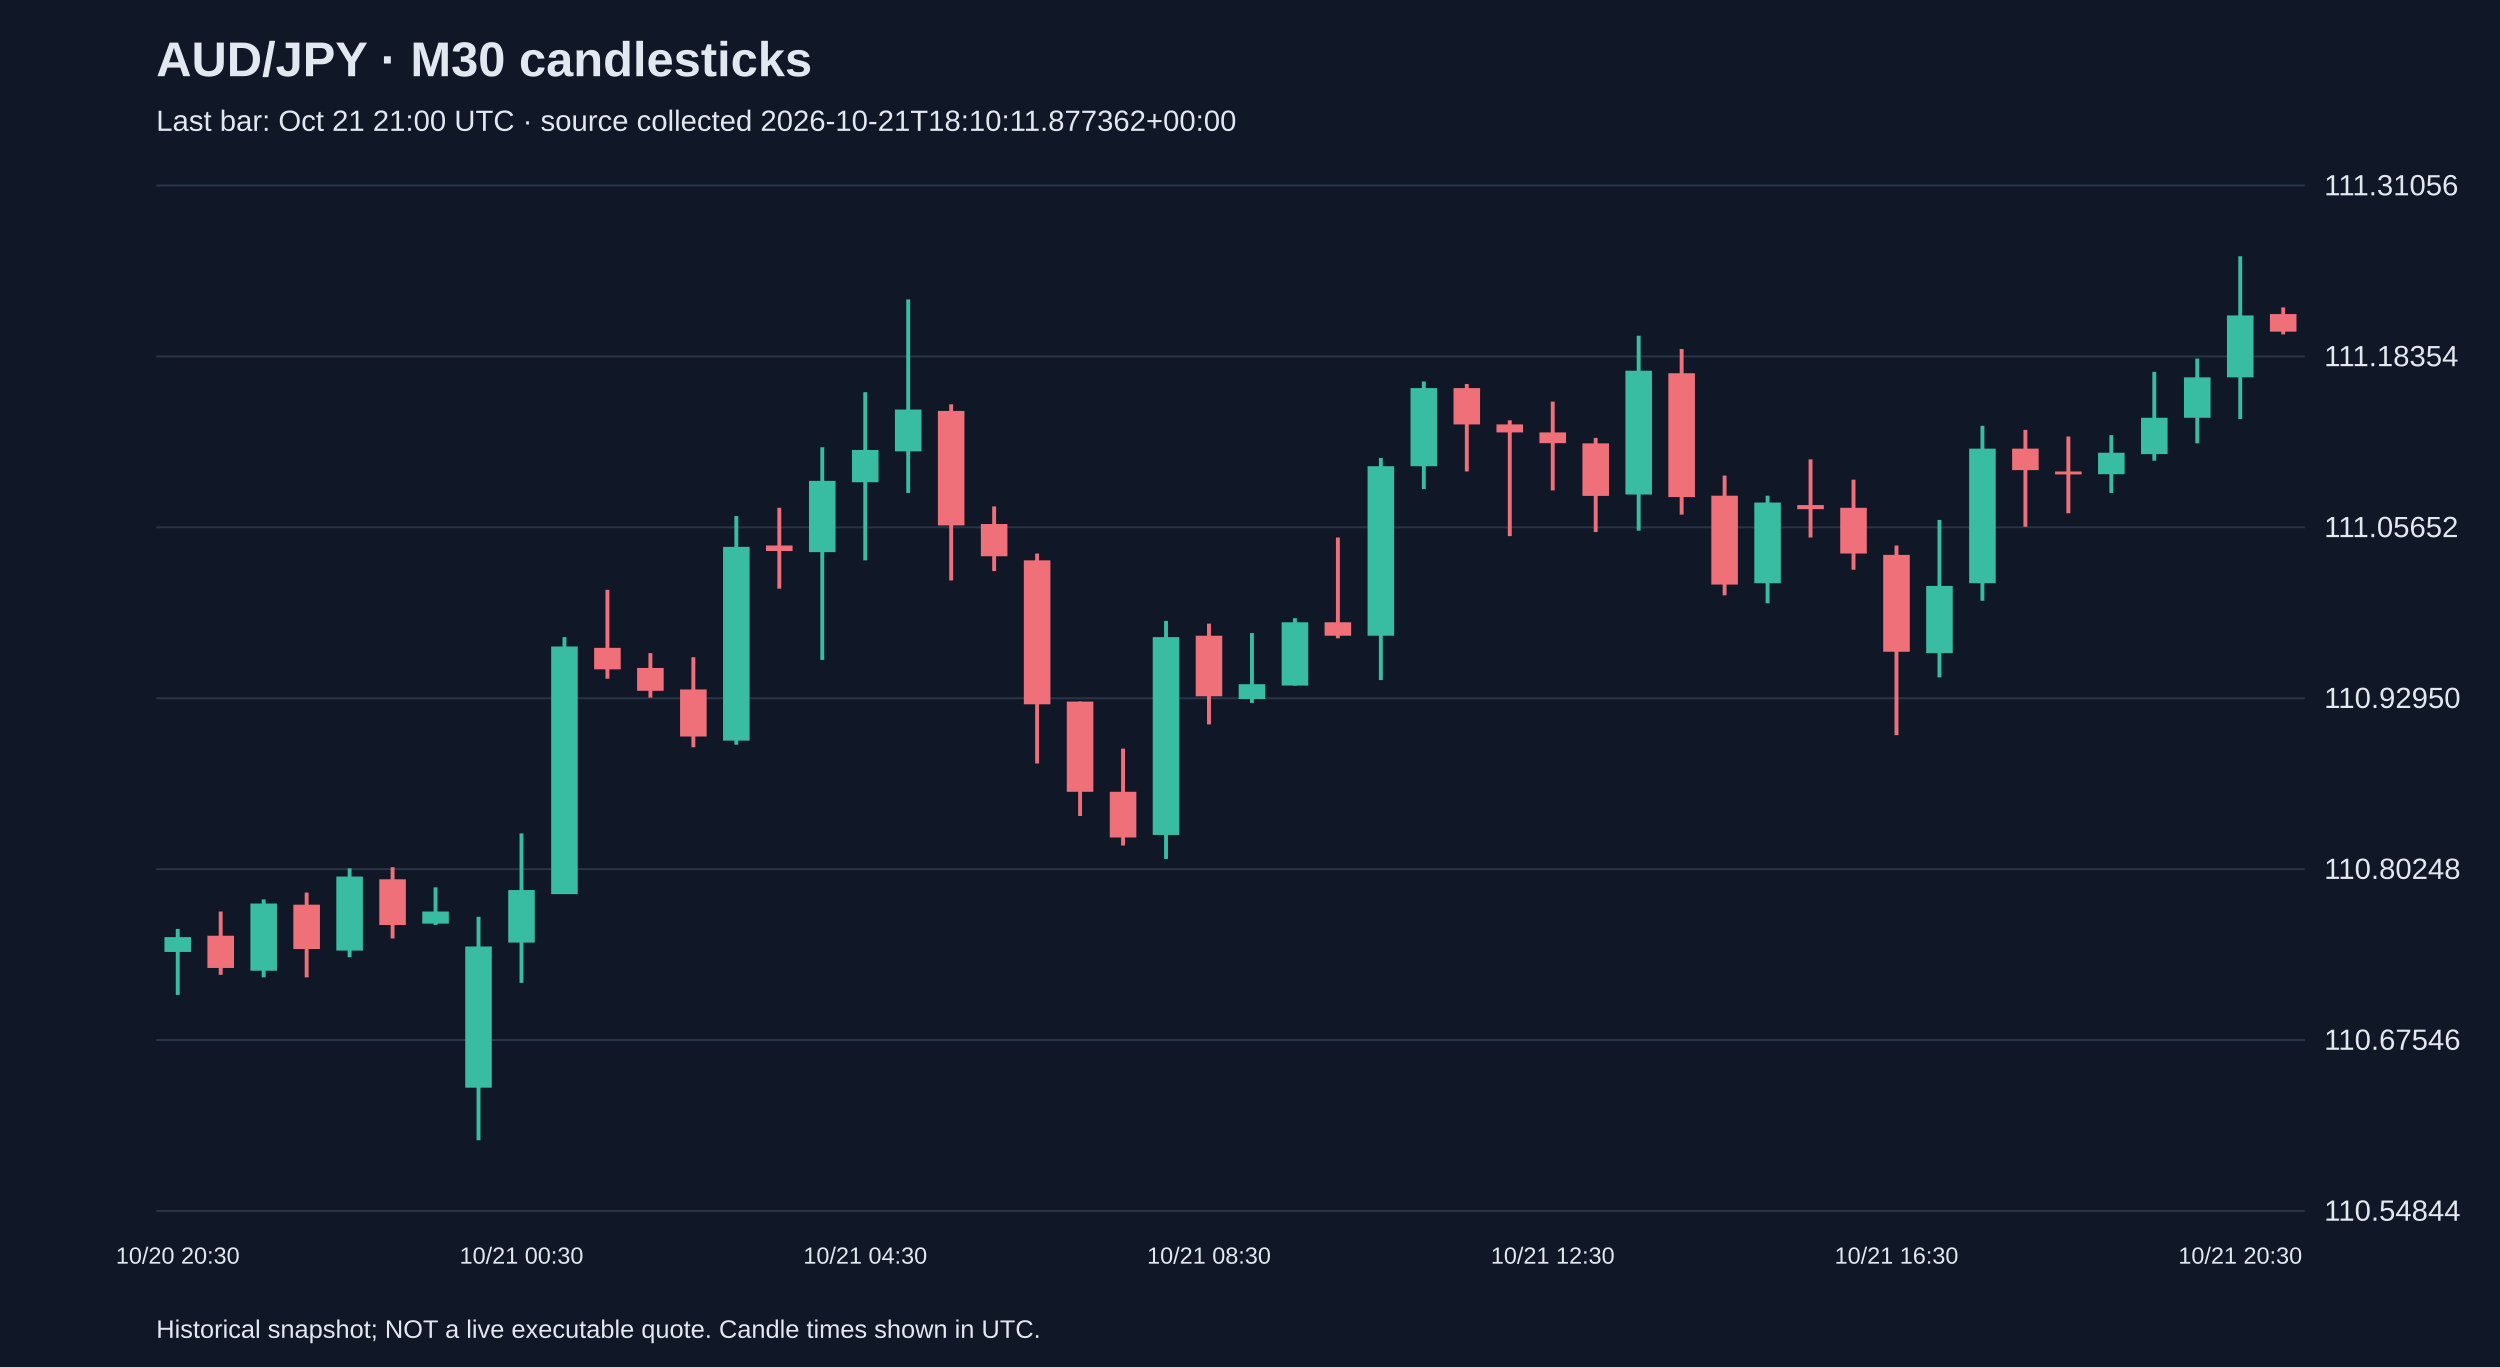
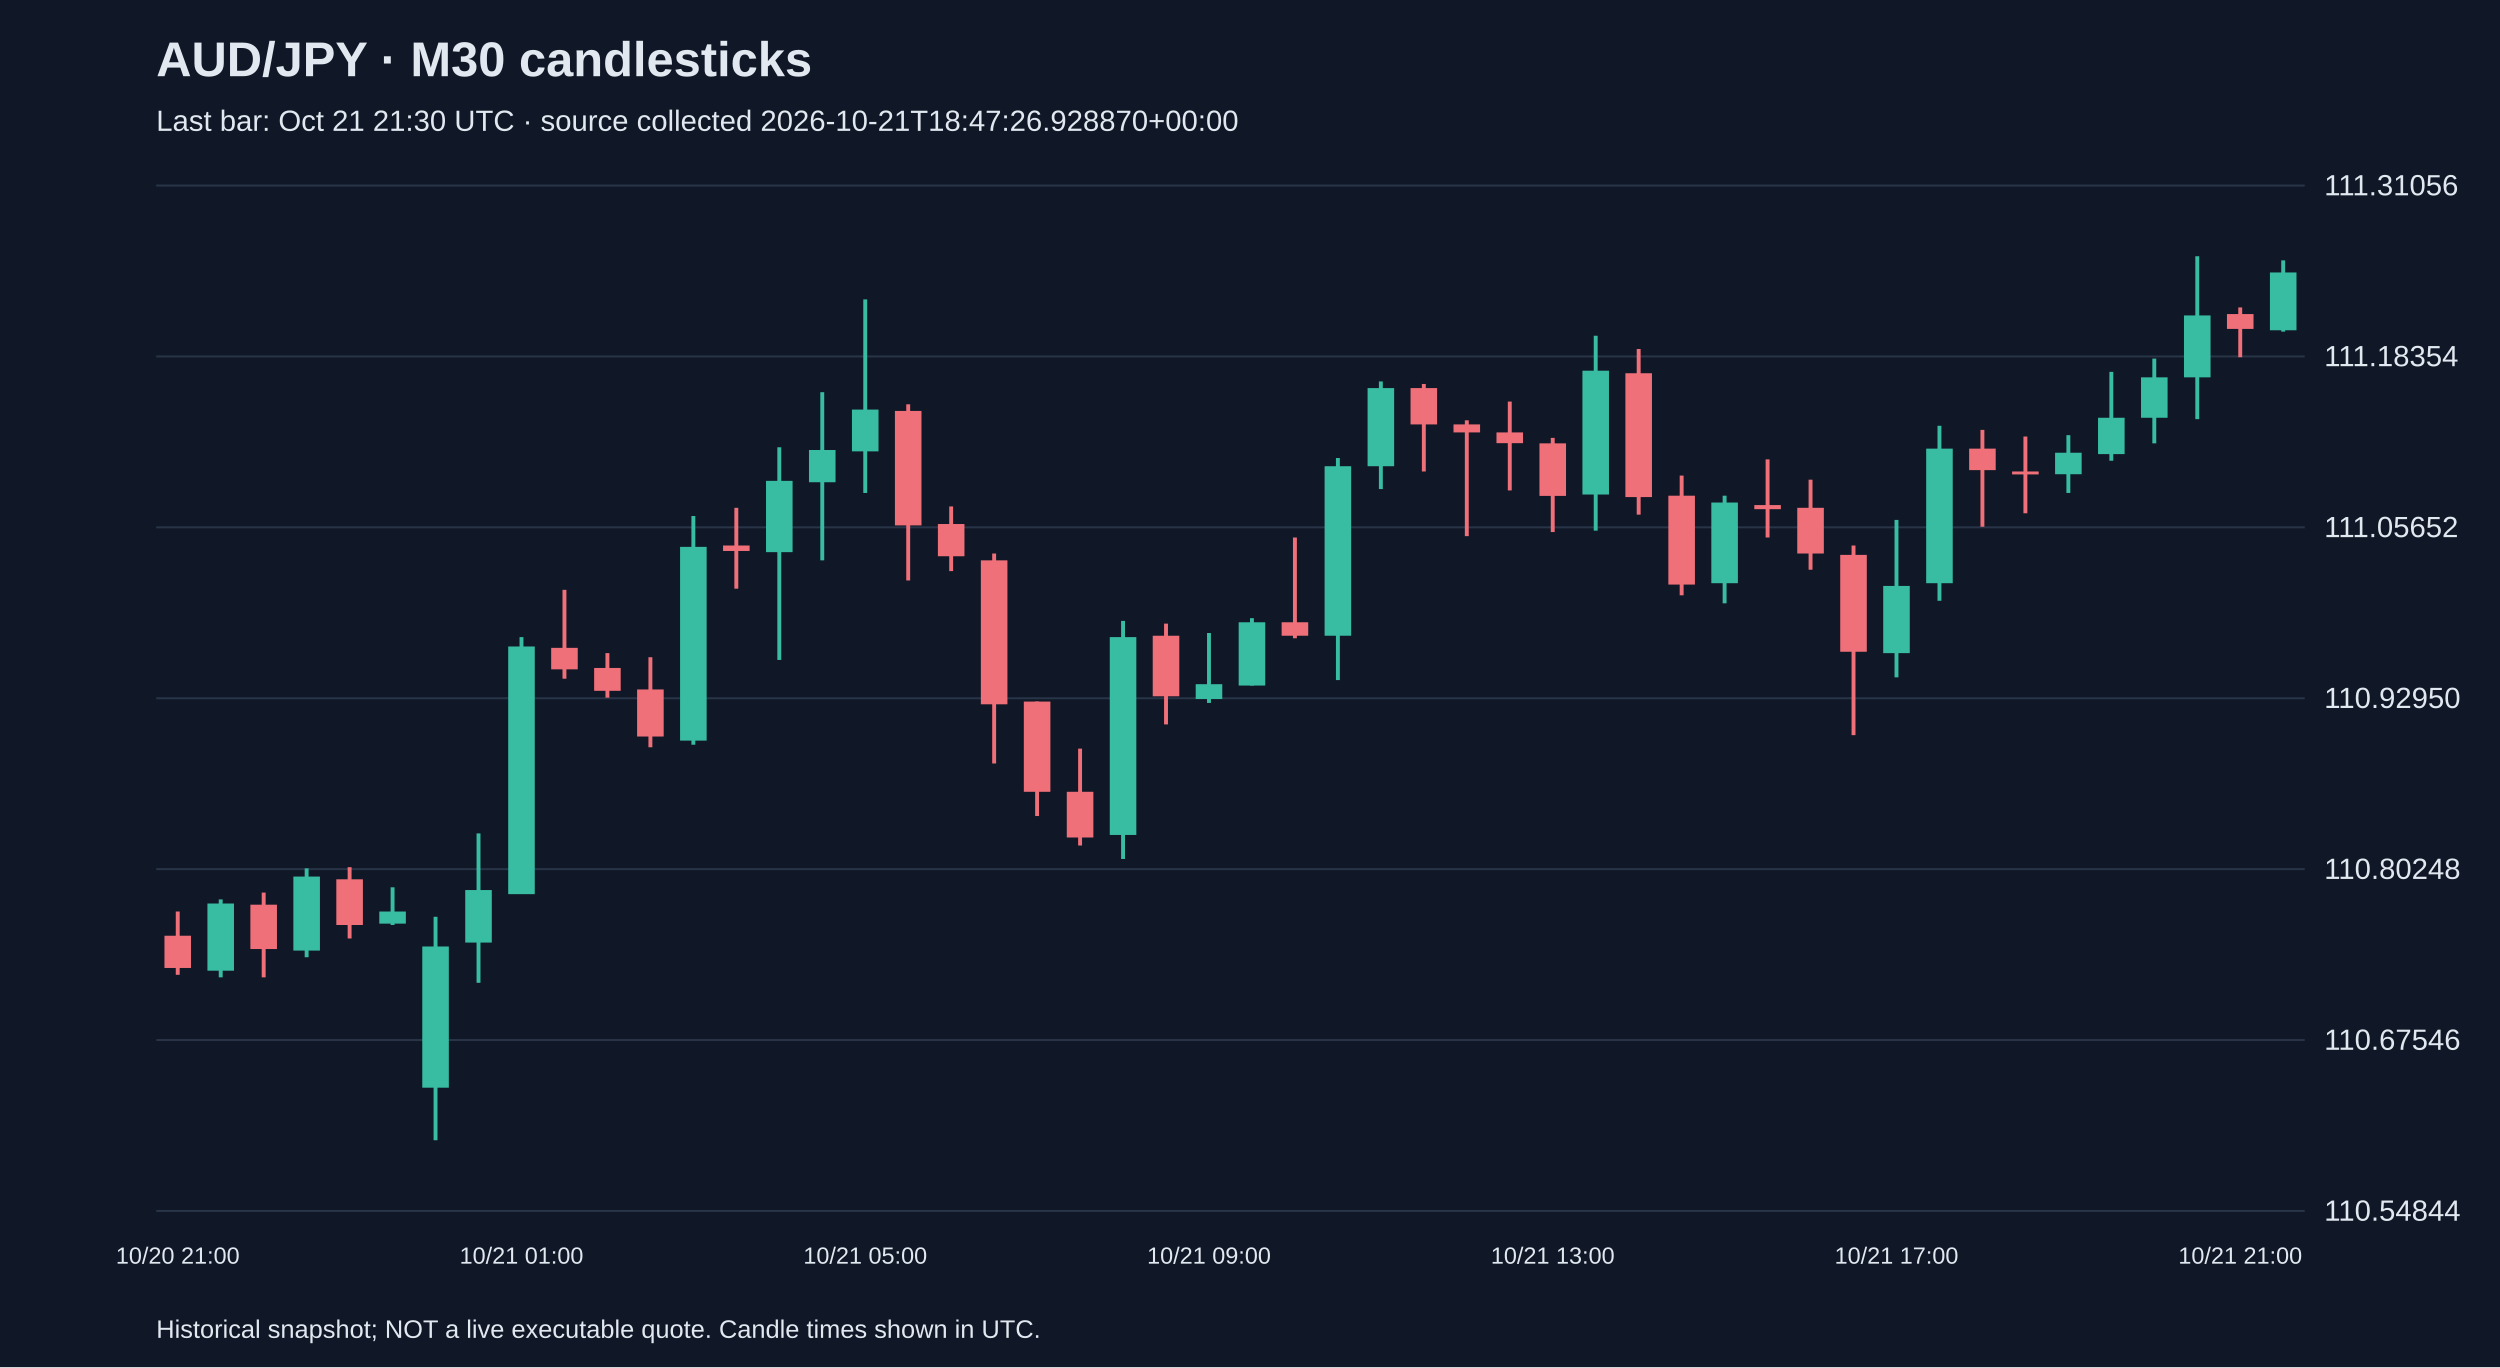
<svg xmlns="http://www.w3.org/2000/svg" viewBox="0 0 1280 700">
  <rect width="100%" height="100%" fill="#101827" />
  <style>text{font-family:Arial,sans-serif;fill:#e2e8f0}</style>
  <text x="80" y="39" font-size="25" font-weight="bold">AUD/JPY · M30 candlesticks</text>
-   <text x="80" y="67" font-size="15" fill="#a6b1c5">Last bar: Oct 21 21:00 UTC · source collected 2026-10-21T18:10:11.877362+00:00</text>
+   <text x="80" y="67" font-size="15" fill="#a6b1c5">Last bar: Oct 21 21:30 UTC · source collected 2026-10-21T18:47:26.928870+00:00</text>
  <line x1="80" y1="620.0" x2="1180" y2="620.0" stroke="#283548" />
  <text x="1190" y="625.0" font-size="15">110.54844</text>
  <line x1="80" y1="532.5" x2="1180" y2="532.5" stroke="#283548" />
  <text x="1190" y="537.5" font-size="15">110.67546</text>
  <line x1="80" y1="445.0" x2="1180" y2="445.0" stroke="#283548" />
  <text x="1190" y="450.0" font-size="15">110.80248</text>
  <line x1="80" y1="357.5" x2="1180" y2="357.5" stroke="#283548" />
  <text x="1190" y="362.5" font-size="15">110.92950</text>
  <line x1="80" y1="270.0" x2="1180" y2="270.0" stroke="#283548" />
  <text x="1190" y="275.0" font-size="15">111.05652</text>
  <line x1="80" y1="182.5" x2="1180" y2="182.5" stroke="#283548" />
  <text x="1190" y="187.5" font-size="15">111.18354</text>
  <line x1="80" y1="95.0" x2="1180" y2="95.0" stroke="#283548" />
  <text x="1190" y="100.0" font-size="15">111.31056</text>
-   <line x1="91.0" y1="475.6" x2="91.0" y2="509.4" stroke="#38bca2" stroke-width="2" />
-   <rect x="84.2" y="479.8" width="13.6" height="7.6" fill="#38bca2" />
-   <text x="91.0" y="647" text-anchor="middle" font-size="12">10/20 20:30</text>
-   <line x1="113.0" y1="466.7" x2="113.0" y2="499.1" stroke="#f07079" stroke-width="2" />
-   <rect x="106.2" y="479.1" width="13.6" height="16.5" fill="#f07079" />
-   <line x1="135.0" y1="460.5" x2="135.0" y2="500.4" stroke="#38bca2" stroke-width="2" />
-   <rect x="128.2" y="462.6" width="13.6" height="34.4" fill="#38bca2" />
-   <line x1="157.0" y1="457.0" x2="157.0" y2="500.4" stroke="#f07079" stroke-width="2" />
-   <rect x="150.2" y="463.2" width="13.6" height="22.7" fill="#f07079" />
-   <line x1="179.0" y1="444.6" x2="179.0" y2="490.1" stroke="#38bca2" stroke-width="2" />
-   <rect x="172.2" y="448.8" width="13.6" height="37.9" fill="#38bca2" />
-   <line x1="201.0" y1="444.0" x2="201.0" y2="480.5" stroke="#f07079" stroke-width="2" />
-   <rect x="194.2" y="450.2" width="13.6" height="23.4" fill="#f07079" />
-   <line x1="223.0" y1="454.3" x2="223.0" y2="473.6" stroke="#38bca2" stroke-width="2" />
-   <rect x="216.2" y="466.7" width="13.6" height="6.2" fill="#38bca2" />
-   <line x1="245.0" y1="469.4" x2="245.0" y2="583.8" stroke="#38bca2" stroke-width="2" />
-   <rect x="238.2" y="484.6" width="13.6" height="72.3" fill="#38bca2" />
-   <line x1="267.0" y1="426.7" x2="267.0" y2="503.2" stroke="#38bca2" stroke-width="2" />
-   <rect x="260.2" y="455.7" width="13.6" height="26.9" fill="#38bca2" />
-   <text x="267.0" y="647" text-anchor="middle" font-size="12">10/21 00:30</text>
-   <line x1="289.0" y1="326.2" x2="289.0" y2="457.7" stroke="#38bca2" stroke-width="2" />
-   <rect x="282.2" y="331.0" width="13.6" height="126.8" fill="#38bca2" />
-   <line x1="311.0" y1="302.0" x2="311.0" y2="347.5" stroke="#f07079" stroke-width="2" />
-   <rect x="304.2" y="331.7" width="13.6" height="11.0" fill="#f07079" />
-   <line x1="333.0" y1="334.4" x2="333.0" y2="357.2" stroke="#f07079" stroke-width="2" />
-   <rect x="326.2" y="342.0" width="13.6" height="11.7" fill="#f07079" />
-   <line x1="355.0" y1="336.5" x2="355.0" y2="382.6" stroke="#f07079" stroke-width="2" />
-   <rect x="348.2" y="353.0" width="13.6" height="24.1" fill="#f07079" />
-   <line x1="377.0" y1="264.2" x2="377.0" y2="381.3" stroke="#38bca2" stroke-width="2" />
-   <rect x="370.2" y="280.0" width="13.6" height="99.2" fill="#38bca2" />
-   <line x1="399.0" y1="260.0" x2="399.0" y2="301.4" stroke="#f07079" stroke-width="2" />
-   <rect x="392.2" y="279.3" width="13.6" height="2.8" fill="#f07079" />
-   <line x1="421.0" y1="229.0" x2="421.0" y2="337.9" stroke="#38bca2" stroke-width="2" />
-   <rect x="414.2" y="246.2" width="13.6" height="36.5" fill="#38bca2" />
-   <line x1="443.0" y1="200.8" x2="443.0" y2="286.9" stroke="#38bca2" stroke-width="2" />
-   <rect x="436.2" y="230.4" width="13.6" height="16.5" fill="#38bca2" />
-   <text x="443.0" y="647" text-anchor="middle" font-size="12">10/21 04:30</text>
-   <line x1="465.0" y1="153.3" x2="465.0" y2="252.4" stroke="#38bca2" stroke-width="2" />
-   <rect x="458.2" y="209.7" width="13.6" height="21.4" fill="#38bca2" />
-   <line x1="487.0" y1="207.0" x2="487.0" y2="297.2" stroke="#f07079" stroke-width="2" />
-   <rect x="480.2" y="210.4" width="13.6" height="58.6" fill="#f07079" />
-   <line x1="509.0" y1="259.3" x2="509.0" y2="292.4" stroke="#f07079" stroke-width="2" />
-   <rect x="502.2" y="268.3" width="13.6" height="16.5" fill="#f07079" />
-   <line x1="531.0" y1="283.4" x2="531.0" y2="390.9" stroke="#f07079" stroke-width="2" />
-   <rect x="524.2" y="286.9" width="13.6" height="73.7" fill="#f07079" />
-   <line x1="553.0" y1="359.2" x2="553.0" y2="417.8" stroke="#f07079" stroke-width="2" />
-   <rect x="546.2" y="359.2" width="13.6" height="46.2" fill="#f07079" />
-   <line x1="575.0" y1="383.3" x2="575.0" y2="432.9" stroke="#f07079" stroke-width="2" />
-   <rect x="568.2" y="405.4" width="13.6" height="23.4" fill="#f07079" />
-   <line x1="597.0" y1="317.9" x2="597.0" y2="439.8" stroke="#38bca2" stroke-width="2" />
-   <rect x="590.2" y="326.2" width="13.6" height="101.3" fill="#38bca2" />
-   <line x1="619.0" y1="319.3" x2="619.0" y2="370.9" stroke="#f07079" stroke-width="2" />
-   <rect x="612.2" y="325.5" width="13.6" height="31.0" fill="#f07079" />
-   <text x="619.0" y="647" text-anchor="middle" font-size="12">10/21 08:30</text>
-   <line x1="641.0" y1="324.1" x2="641.0" y2="359.9" stroke="#38bca2" stroke-width="2" />
-   <rect x="634.2" y="350.3" width="13.6" height="7.6" fill="#38bca2" />
-   <line x1="663.0" y1="316.5" x2="663.0" y2="351.0" stroke="#38bca2" stroke-width="2" />
-   <rect x="656.2" y="318.6" width="13.6" height="32.4" fill="#38bca2" />
-   <line x1="685.0" y1="275.2" x2="685.0" y2="326.8" stroke="#f07079" stroke-width="2" />
-   <rect x="678.2" y="318.6" width="13.6" height="6.9" fill="#f07079" />
-   <line x1="707.0" y1="234.5" x2="707.0" y2="348.2" stroke="#38bca2" stroke-width="2" />
-   <rect x="700.2" y="238.7" width="13.6" height="86.8" fill="#38bca2" />
-   <line x1="729.0" y1="195.3" x2="729.0" y2="250.4" stroke="#38bca2" stroke-width="2" />
-   <rect x="722.2" y="198.7" width="13.6" height="40.0" fill="#38bca2" />
-   <line x1="751.0" y1="196.6" x2="751.0" y2="241.4" stroke="#f07079" stroke-width="2" />
-   <rect x="744.2" y="198.7" width="13.6" height="18.6" fill="#f07079" />
-   <line x1="773.0" y1="215.2" x2="773.0" y2="274.5" stroke="#f07079" stroke-width="2" />
-   <rect x="766.2" y="217.3" width="13.6" height="4.1" fill="#f07079" />
-   <line x1="795.0" y1="205.6" x2="795.0" y2="251.1" stroke="#f07079" stroke-width="2" />
-   <rect x="788.2" y="221.4" width="13.6" height="5.5" fill="#f07079" />
-   <text x="795.0" y="647" text-anchor="middle" font-size="12">10/21 12:30</text>
-   <line x1="817.0" y1="224.2" x2="817.0" y2="272.4" stroke="#f07079" stroke-width="2" />
-   <rect x="810.2" y="227.0" width="13.6" height="26.9" fill="#f07079" />
-   <line x1="839.0" y1="171.9" x2="839.0" y2="271.7" stroke="#38bca2" stroke-width="2" />
-   <rect x="832.2" y="189.8" width="13.6" height="63.4" fill="#38bca2" />
-   <line x1="861.0" y1="178.7" x2="861.0" y2="263.5" stroke="#f07079" stroke-width="2" />
-   <rect x="854.2" y="191.1" width="13.6" height="63.4" fill="#f07079" />
-   <line x1="883.0" y1="243.5" x2="883.0" y2="304.8" stroke="#f07079" stroke-width="2" />
-   <rect x="876.2" y="253.8" width="13.6" height="45.5" fill="#f07079" />
-   <line x1="905.0" y1="253.8" x2="905.0" y2="308.9" stroke="#38bca2" stroke-width="2" />
-   <rect x="898.2" y="257.3" width="13.6" height="41.3" fill="#38bca2" />
-   <line x1="927.0" y1="235.2" x2="927.0" y2="275.2" stroke="#f07079" stroke-width="2" />
-   <rect x="920.2" y="258.6" width="13.6" height="2.1" fill="#f07079" />
-   <line x1="949.0" y1="245.6" x2="949.0" y2="291.7" stroke="#f07079" stroke-width="2" />
-   <rect x="942.2" y="260.0" width="13.6" height="23.4" fill="#f07079" />
-   <line x1="971.0" y1="279.3" x2="971.0" y2="376.4" stroke="#f07079" stroke-width="2" />
-   <rect x="964.2" y="284.1" width="13.6" height="49.6" fill="#f07079" />
-   <text x="971.0" y="647" text-anchor="middle" font-size="12">10/21 16:30</text>
-   <line x1="993.0" y1="266.2" x2="993.0" y2="346.8" stroke="#38bca2" stroke-width="2" />
-   <rect x="986.2" y="300.0" width="13.6" height="34.4" fill="#38bca2" />
-   <line x1="1015.0" y1="218.0" x2="1015.0" y2="307.6" stroke="#38bca2" stroke-width="2" />
-   <rect x="1008.2" y="229.7" width="13.6" height="68.9" fill="#38bca2" />
-   <line x1="1037.0" y1="220.1" x2="1037.0" y2="269.7" stroke="#f07079" stroke-width="2" />
-   <rect x="1030.2" y="229.7" width="13.6" height="11.0" fill="#f07079" />
-   <line x1="1059.0" y1="223.5" x2="1059.0" y2="262.8" stroke="#f07079" stroke-width="2" />
-   <rect x="1052.2" y="241.4" width="13.6" height="1.5" fill="#f07079" />
-   <line x1="1081.0" y1="222.8" x2="1081.0" y2="252.4" stroke="#38bca2" stroke-width="2" />
-   <rect x="1074.2" y="231.8" width="13.6" height="11.0" fill="#38bca2" />
-   <line x1="1103.0" y1="190.4" x2="1103.0" y2="235.9" stroke="#38bca2" stroke-width="2" />
-   <rect x="1096.2" y="213.9" width="13.6" height="18.6" fill="#38bca2" />
-   <line x1="1125.0" y1="183.6" x2="1125.0" y2="227.0" stroke="#38bca2" stroke-width="2" />
-   <rect x="1118.2" y="193.2" width="13.6" height="20.7" fill="#38bca2" />
-   <line x1="1147.0" y1="131.2" x2="1147.0" y2="214.6" stroke="#38bca2" stroke-width="2" />
-   <rect x="1140.2" y="161.5" width="13.6" height="31.7" fill="#38bca2" />
-   <text x="1147.0" y="647" text-anchor="middle" font-size="12">10/21 20:30</text>
-   <line x1="1169.0" y1="157.4" x2="1169.0" y2="171.2" stroke="#f07079" stroke-width="2" />
-   <rect x="1162.2" y="160.8" width="13.6" height="9.0" fill="#f07079" />
+   <line x1="91.0" y1="466.7" x2="91.0" y2="499.1" stroke="#f07079" stroke-width="2" />
+   <rect x="84.2" y="479.1" width="13.6" height="16.5" fill="#f07079" />
+   <text x="91.0" y="647" text-anchor="middle" font-size="12">10/20 21:00</text>
+   <line x1="113.0" y1="460.5" x2="113.0" y2="500.4" stroke="#38bca2" stroke-width="2" />
+   <rect x="106.2" y="462.6" width="13.6" height="34.4" fill="#38bca2" />
+   <line x1="135.0" y1="457.0" x2="135.0" y2="500.4" stroke="#f07079" stroke-width="2" />
+   <rect x="128.2" y="463.2" width="13.6" height="22.7" fill="#f07079" />
+   <line x1="157.0" y1="444.6" x2="157.0" y2="490.1" stroke="#38bca2" stroke-width="2" />
+   <rect x="150.2" y="448.8" width="13.6" height="37.9" fill="#38bca2" />
+   <line x1="179.0" y1="444.0" x2="179.0" y2="480.5" stroke="#f07079" stroke-width="2" />
+   <rect x="172.2" y="450.2" width="13.6" height="23.4" fill="#f07079" />
+   <line x1="201.0" y1="454.3" x2="201.0" y2="473.6" stroke="#38bca2" stroke-width="2" />
+   <rect x="194.2" y="466.7" width="13.6" height="6.2" fill="#38bca2" />
+   <line x1="223.0" y1="469.4" x2="223.0" y2="583.8" stroke="#38bca2" stroke-width="2" />
+   <rect x="216.2" y="484.6" width="13.6" height="72.3" fill="#38bca2" />
+   <line x1="245.0" y1="426.7" x2="245.0" y2="503.2" stroke="#38bca2" stroke-width="2" />
+   <rect x="238.2" y="455.7" width="13.6" height="26.9" fill="#38bca2" />
+   <line x1="267.0" y1="326.2" x2="267.0" y2="457.7" stroke="#38bca2" stroke-width="2" />
+   <rect x="260.2" y="331.0" width="13.6" height="126.8" fill="#38bca2" />
+   <text x="267.0" y="647" text-anchor="middle" font-size="12">10/21 01:00</text>
+   <line x1="289.0" y1="302.0" x2="289.0" y2="347.5" stroke="#f07079" stroke-width="2" />
+   <rect x="282.2" y="331.7" width="13.6" height="11.0" fill="#f07079" />
+   <line x1="311.0" y1="334.4" x2="311.0" y2="357.2" stroke="#f07079" stroke-width="2" />
+   <rect x="304.2" y="342.0" width="13.6" height="11.7" fill="#f07079" />
+   <line x1="333.0" y1="336.5" x2="333.0" y2="382.6" stroke="#f07079" stroke-width="2" />
+   <rect x="326.2" y="353.0" width="13.6" height="24.1" fill="#f07079" />
+   <line x1="355.0" y1="264.2" x2="355.0" y2="381.3" stroke="#38bca2" stroke-width="2" />
+   <rect x="348.2" y="280.0" width="13.6" height="99.2" fill="#38bca2" />
+   <line x1="377.0" y1="260.0" x2="377.0" y2="301.4" stroke="#f07079" stroke-width="2" />
+   <rect x="370.2" y="279.3" width="13.6" height="2.8" fill="#f07079" />
+   <line x1="399.0" y1="229.0" x2="399.0" y2="337.9" stroke="#38bca2" stroke-width="2" />
+   <rect x="392.2" y="246.2" width="13.6" height="36.5" fill="#38bca2" />
+   <line x1="421.0" y1="200.8" x2="421.0" y2="286.9" stroke="#38bca2" stroke-width="2" />
+   <rect x="414.2" y="230.4" width="13.6" height="16.5" fill="#38bca2" />
+   <line x1="443.0" y1="153.3" x2="443.0" y2="252.4" stroke="#38bca2" stroke-width="2" />
+   <rect x="436.2" y="209.7" width="13.6" height="21.4" fill="#38bca2" />
+   <text x="443.0" y="647" text-anchor="middle" font-size="12">10/21 05:00</text>
+   <line x1="465.0" y1="207.0" x2="465.0" y2="297.2" stroke="#f07079" stroke-width="2" />
+   <rect x="458.2" y="210.4" width="13.6" height="58.6" fill="#f07079" />
+   <line x1="487.0" y1="259.3" x2="487.0" y2="292.4" stroke="#f07079" stroke-width="2" />
+   <rect x="480.2" y="268.3" width="13.6" height="16.5" fill="#f07079" />
+   <line x1="509.0" y1="283.4" x2="509.0" y2="390.9" stroke="#f07079" stroke-width="2" />
+   <rect x="502.2" y="286.9" width="13.6" height="73.7" fill="#f07079" />
+   <line x1="531.0" y1="359.2" x2="531.0" y2="417.8" stroke="#f07079" stroke-width="2" />
+   <rect x="524.2" y="359.2" width="13.6" height="46.2" fill="#f07079" />
+   <line x1="553.0" y1="383.3" x2="553.0" y2="432.9" stroke="#f07079" stroke-width="2" />
+   <rect x="546.2" y="405.4" width="13.6" height="23.4" fill="#f07079" />
+   <line x1="575.0" y1="317.9" x2="575.0" y2="439.8" stroke="#38bca2" stroke-width="2" />
+   <rect x="568.2" y="326.2" width="13.6" height="101.3" fill="#38bca2" />
+   <line x1="597.0" y1="319.3" x2="597.0" y2="370.9" stroke="#f07079" stroke-width="2" />
+   <rect x="590.2" y="325.5" width="13.6" height="31.0" fill="#f07079" />
+   <line x1="619.0" y1="324.1" x2="619.0" y2="359.9" stroke="#38bca2" stroke-width="2" />
+   <rect x="612.2" y="350.3" width="13.6" height="7.6" fill="#38bca2" />
+   <text x="619.0" y="647" text-anchor="middle" font-size="12">10/21 09:00</text>
+   <line x1="641.0" y1="316.5" x2="641.0" y2="351.0" stroke="#38bca2" stroke-width="2" />
+   <rect x="634.2" y="318.6" width="13.6" height="32.4" fill="#38bca2" />
+   <line x1="663.0" y1="275.2" x2="663.0" y2="326.8" stroke="#f07079" stroke-width="2" />
+   <rect x="656.2" y="318.6" width="13.6" height="6.9" fill="#f07079" />
+   <line x1="685.0" y1="234.5" x2="685.0" y2="348.2" stroke="#38bca2" stroke-width="2" />
+   <rect x="678.2" y="238.7" width="13.6" height="86.8" fill="#38bca2" />
+   <line x1="707.0" y1="195.3" x2="707.0" y2="250.4" stroke="#38bca2" stroke-width="2" />
+   <rect x="700.2" y="198.7" width="13.6" height="40.0" fill="#38bca2" />
+   <line x1="729.0" y1="196.6" x2="729.0" y2="241.4" stroke="#f07079" stroke-width="2" />
+   <rect x="722.2" y="198.7" width="13.6" height="18.6" fill="#f07079" />
+   <line x1="751.0" y1="215.2" x2="751.0" y2="274.5" stroke="#f07079" stroke-width="2" />
+   <rect x="744.2" y="217.3" width="13.6" height="4.1" fill="#f07079" />
+   <line x1="773.0" y1="205.6" x2="773.0" y2="251.1" stroke="#f07079" stroke-width="2" />
+   <rect x="766.2" y="221.4" width="13.6" height="5.5" fill="#f07079" />
+   <line x1="795.0" y1="224.2" x2="795.0" y2="272.4" stroke="#f07079" stroke-width="2" />
+   <rect x="788.2" y="227.0" width="13.6" height="26.9" fill="#f07079" />
+   <text x="795.0" y="647" text-anchor="middle" font-size="12">10/21 13:00</text>
+   <line x1="817.0" y1="171.9" x2="817.0" y2="271.7" stroke="#38bca2" stroke-width="2" />
+   <rect x="810.2" y="189.8" width="13.6" height="63.4" fill="#38bca2" />
+   <line x1="839.0" y1="178.7" x2="839.0" y2="263.5" stroke="#f07079" stroke-width="2" />
+   <rect x="832.2" y="191.1" width="13.6" height="63.4" fill="#f07079" />
+   <line x1="861.0" y1="243.5" x2="861.0" y2="304.8" stroke="#f07079" stroke-width="2" />
+   <rect x="854.2" y="253.8" width="13.6" height="45.5" fill="#f07079" />
+   <line x1="883.0" y1="253.8" x2="883.0" y2="308.9" stroke="#38bca2" stroke-width="2" />
+   <rect x="876.2" y="257.3" width="13.6" height="41.3" fill="#38bca2" />
+   <line x1="905.0" y1="235.2" x2="905.0" y2="275.2" stroke="#f07079" stroke-width="2" />
+   <rect x="898.2" y="258.6" width="13.6" height="2.1" fill="#f07079" />
+   <line x1="927.0" y1="245.6" x2="927.0" y2="291.7" stroke="#f07079" stroke-width="2" />
+   <rect x="920.2" y="260.0" width="13.6" height="23.4" fill="#f07079" />
+   <line x1="949.0" y1="279.3" x2="949.0" y2="376.4" stroke="#f07079" stroke-width="2" />
+   <rect x="942.2" y="284.1" width="13.6" height="49.6" fill="#f07079" />
+   <line x1="971.0" y1="266.2" x2="971.0" y2="346.8" stroke="#38bca2" stroke-width="2" />
+   <rect x="964.2" y="300.0" width="13.6" height="34.4" fill="#38bca2" />
+   <text x="971.0" y="647" text-anchor="middle" font-size="12">10/21 17:00</text>
+   <line x1="993.0" y1="218.0" x2="993.0" y2="307.6" stroke="#38bca2" stroke-width="2" />
+   <rect x="986.2" y="229.7" width="13.6" height="68.9" fill="#38bca2" />
+   <line x1="1015.0" y1="220.1" x2="1015.0" y2="269.7" stroke="#f07079" stroke-width="2" />
+   <rect x="1008.2" y="229.7" width="13.6" height="11.0" fill="#f07079" />
+   <line x1="1037.0" y1="223.5" x2="1037.0" y2="262.8" stroke="#f07079" stroke-width="2" />
+   <rect x="1030.2" y="241.4" width="13.6" height="1.5" fill="#f07079" />
+   <line x1="1059.0" y1="222.8" x2="1059.0" y2="252.4" stroke="#38bca2" stroke-width="2" />
+   <rect x="1052.2" y="231.8" width="13.6" height="11.0" fill="#38bca2" />
+   <line x1="1081.0" y1="190.4" x2="1081.0" y2="235.9" stroke="#38bca2" stroke-width="2" />
+   <rect x="1074.2" y="213.9" width="13.6" height="18.6" fill="#38bca2" />
+   <line x1="1103.0" y1="183.6" x2="1103.0" y2="227.0" stroke="#38bca2" stroke-width="2" />
+   <rect x="1096.2" y="193.2" width="13.6" height="20.7" fill="#38bca2" />
+   <line x1="1125.0" y1="131.2" x2="1125.0" y2="214.6" stroke="#38bca2" stroke-width="2" />
+   <rect x="1118.2" y="161.5" width="13.6" height="31.7" fill="#38bca2" />
+   <line x1="1147.0" y1="157.4" x2="1147.0" y2="182.9" stroke="#f07079" stroke-width="2" />
+   <rect x="1140.2" y="160.8" width="13.6" height="7.6" fill="#f07079" />
+   <text x="1147.0" y="647" text-anchor="middle" font-size="12">10/21 21:00</text>
+   <line x1="1169.0" y1="133.3" x2="1169.0" y2="169.8" stroke="#38bca2" stroke-width="2" />
+   <rect x="1162.2" y="139.5" width="13.6" height="29.6" fill="#38bca2" />
  <text x="80" y="685" font-size="13">Historical snapshot; NOT a live executable quote. Candle times shown in UTC.</text>
</svg>
